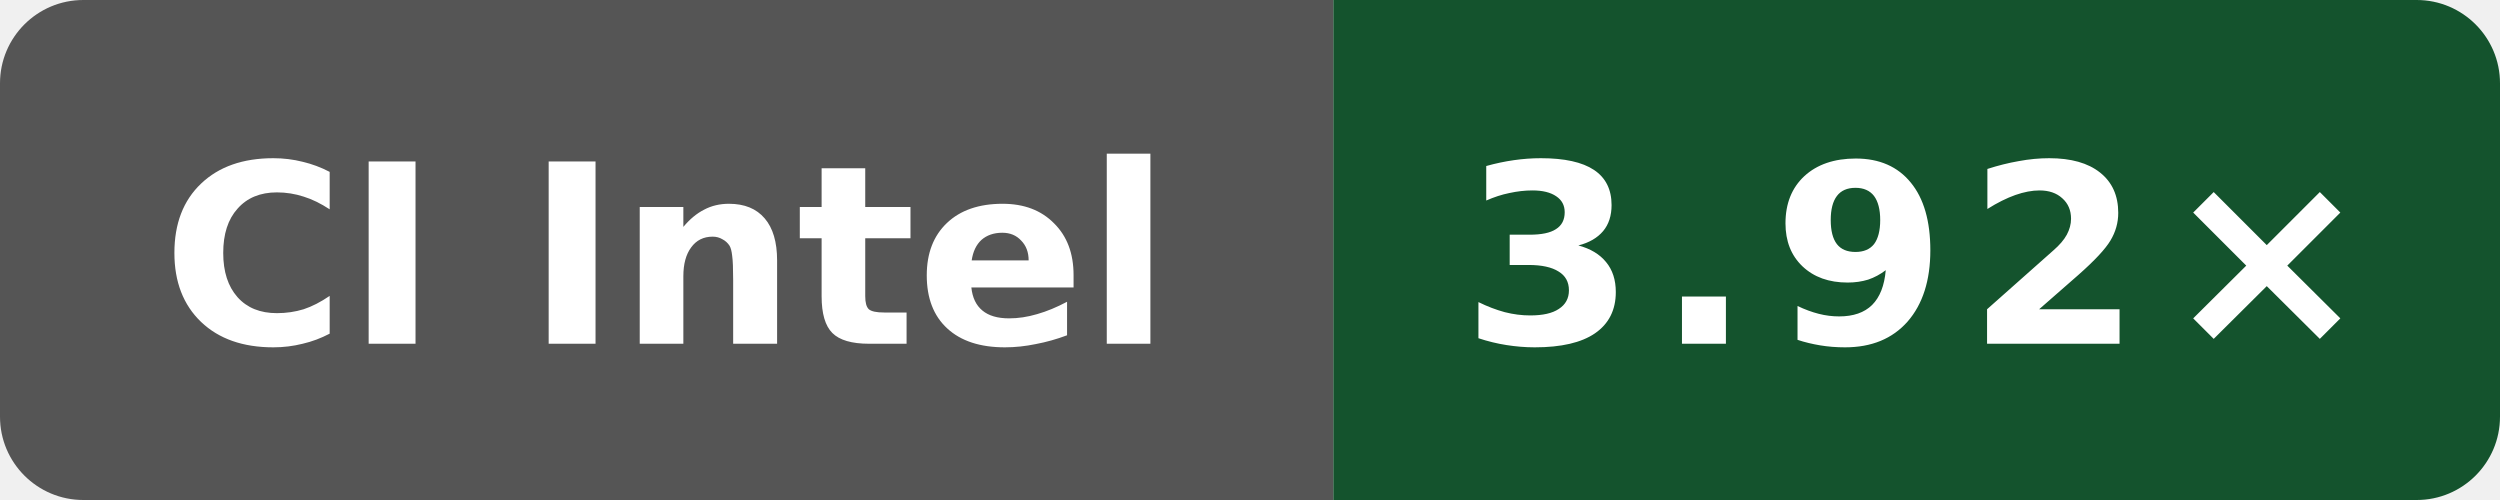
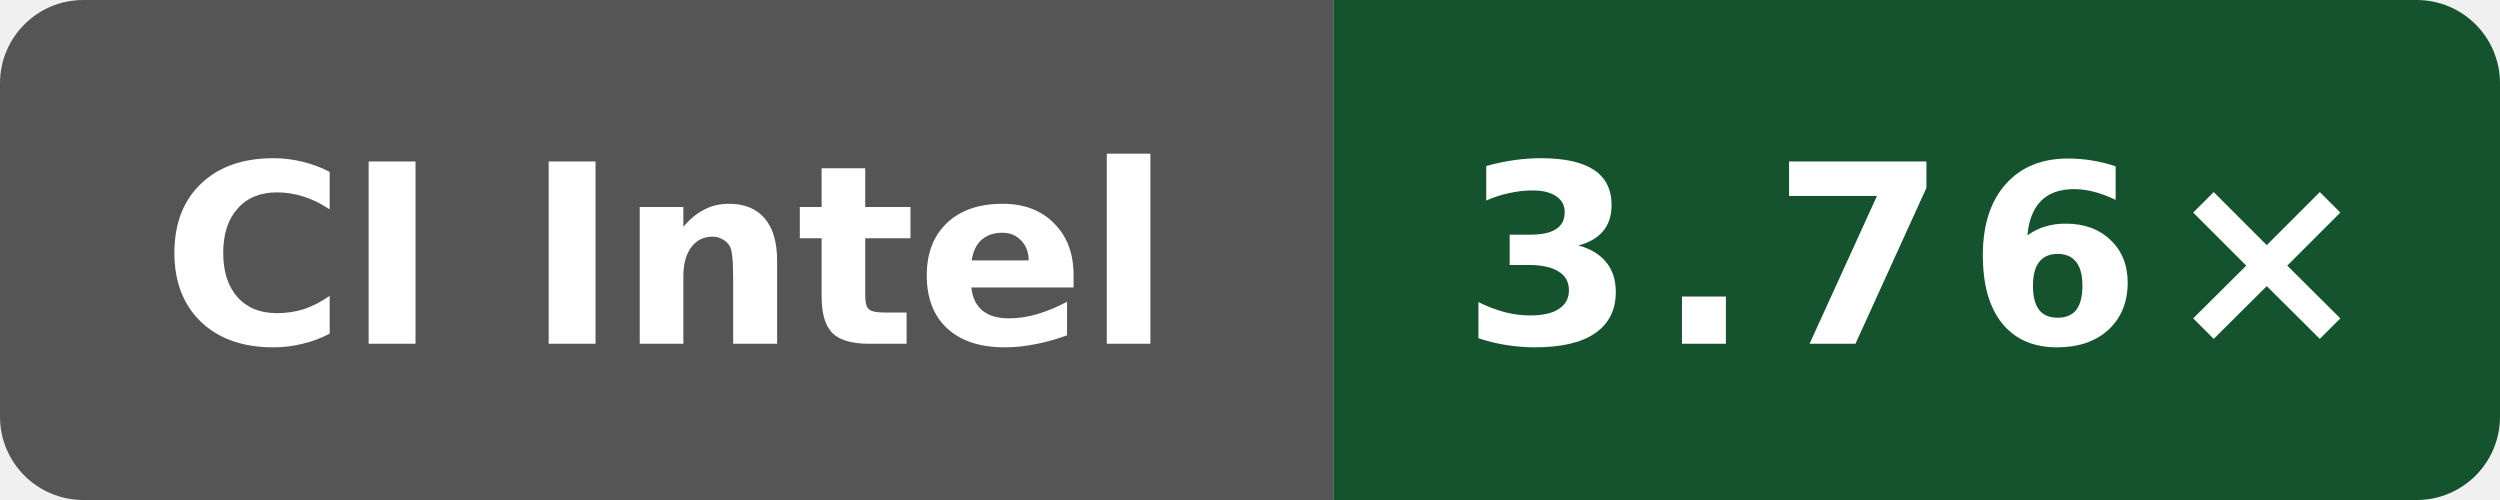
- <svg xmlns="http://www.w3.org/2000/svg" data-original-label="Public O3 compile vs clang; Intel(R) Xeon(R) 6975P-C; revision 6ddc5326a8c4d8752e1d92ecedf5228df07a50e8" data-original-message="3.92×" width="120" height="24" viewBox="0 0 120 24" role="img" aria-label="Public O3 compile vs clang; Intel(R) Xeon(R) 6975P-C; revision 6ddc5326a8c4d8752e1d92ecedf5228df07a50e8; measured 6ddc5326a8c4d8752e1d92ecedf5228df07a50e8; 1 commits behind main: 3.92×">
+ <svg xmlns="http://www.w3.org/2000/svg" data-original-label="Public O3 compile vs clang; INTEL(R) XEON(R) PLATINUM 8573C; revision 56c86f755ec2b56e235b3f5e5ff76e6d147c3f93" data-original-message="3.76×" width="120" height="24" viewBox="0 0 120 24" role="img" aria-label="Public O3 compile vs clang; INTEL(R) XEON(R) PLATINUM 8573C; revision 56c86f755ec2b56e235b3f5e5ff76e6d147c3f93; measured 56c86f755ec2b56e235b3f5e5ff76e6d147c3f93; 0 commits behind main: 3.76×">
  <defs>
    <clipPath id="badge">
      <rect width="120" height="24" rx="4" />
    </clipPath>
  </defs>
  <g clip-path="url(#badge)">
    <rect width="64" height="24" fill="#555" />
    <rect x="64" width="56" height="24" fill="#14532d" />
  </g>
  <text x="32" y="16.5" fill="#fff" text-anchor="middle" font-family="Verdana,Geneva,DejaVu Sans,sans-serif" font-size="12" font-weight="700" textLength="52" lengthAdjust="spacingAndGlyphs">CI Intel</text>
-   <text x="92" y="16.5" fill="#fff" text-anchor="middle" font-family="Verdana,Geneva,DejaVu Sans,sans-serif" font-size="12" font-weight="700" letter-spacing="1" textLength="39" lengthAdjust="spacingAndGlyphs">3.92×</text>
+   <text x="92" y="16.5" fill="#fff" text-anchor="middle" font-family="Verdana,Geneva,DejaVu Sans,sans-serif" font-size="12" font-weight="700" letter-spacing="1" textLength="39" lengthAdjust="spacingAndGlyphs">3.76×</text>
</svg>
